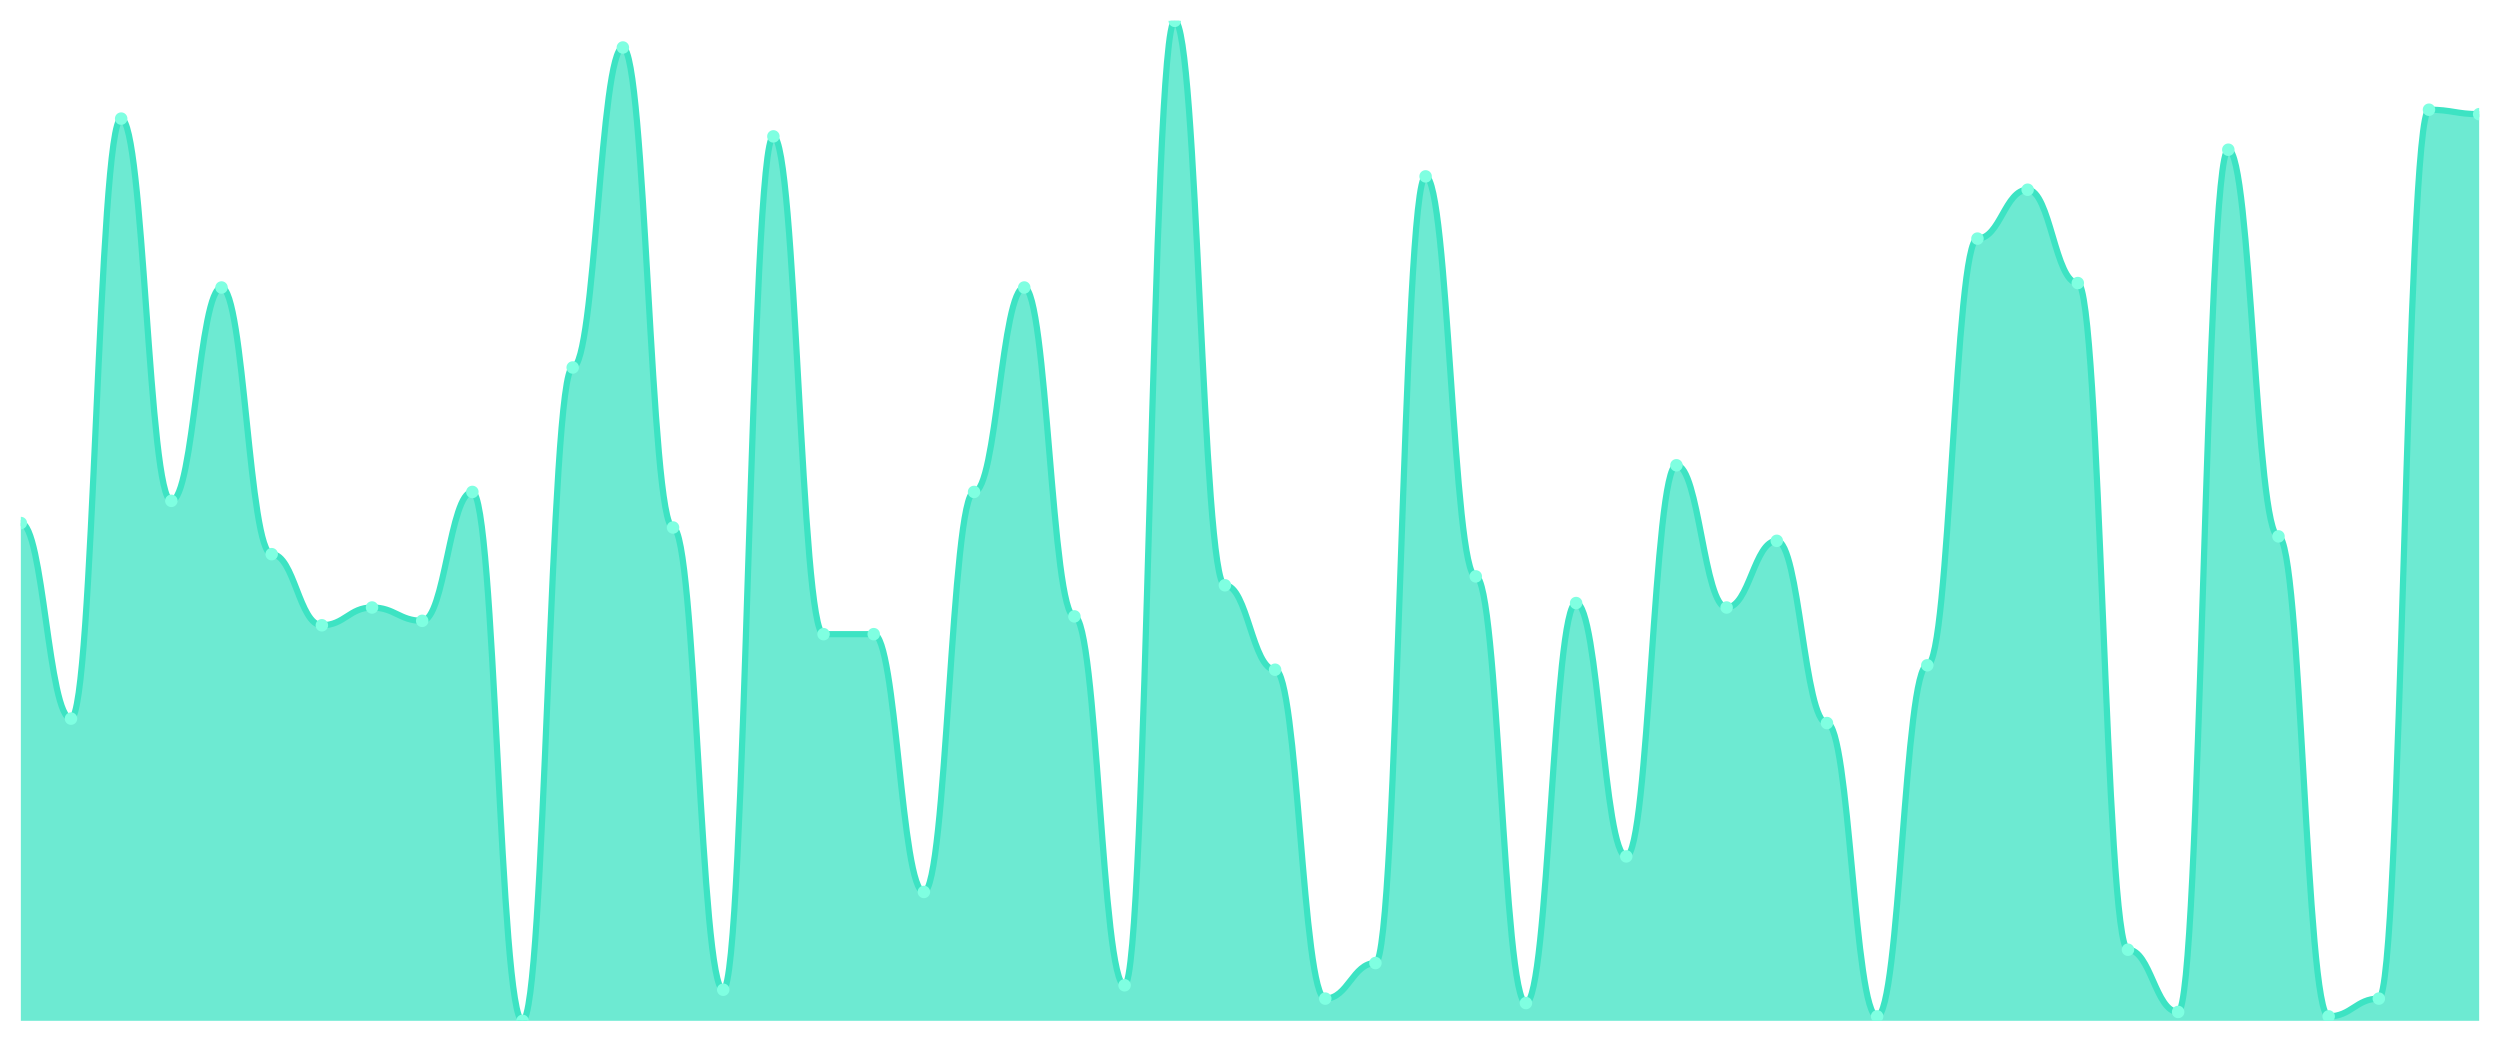
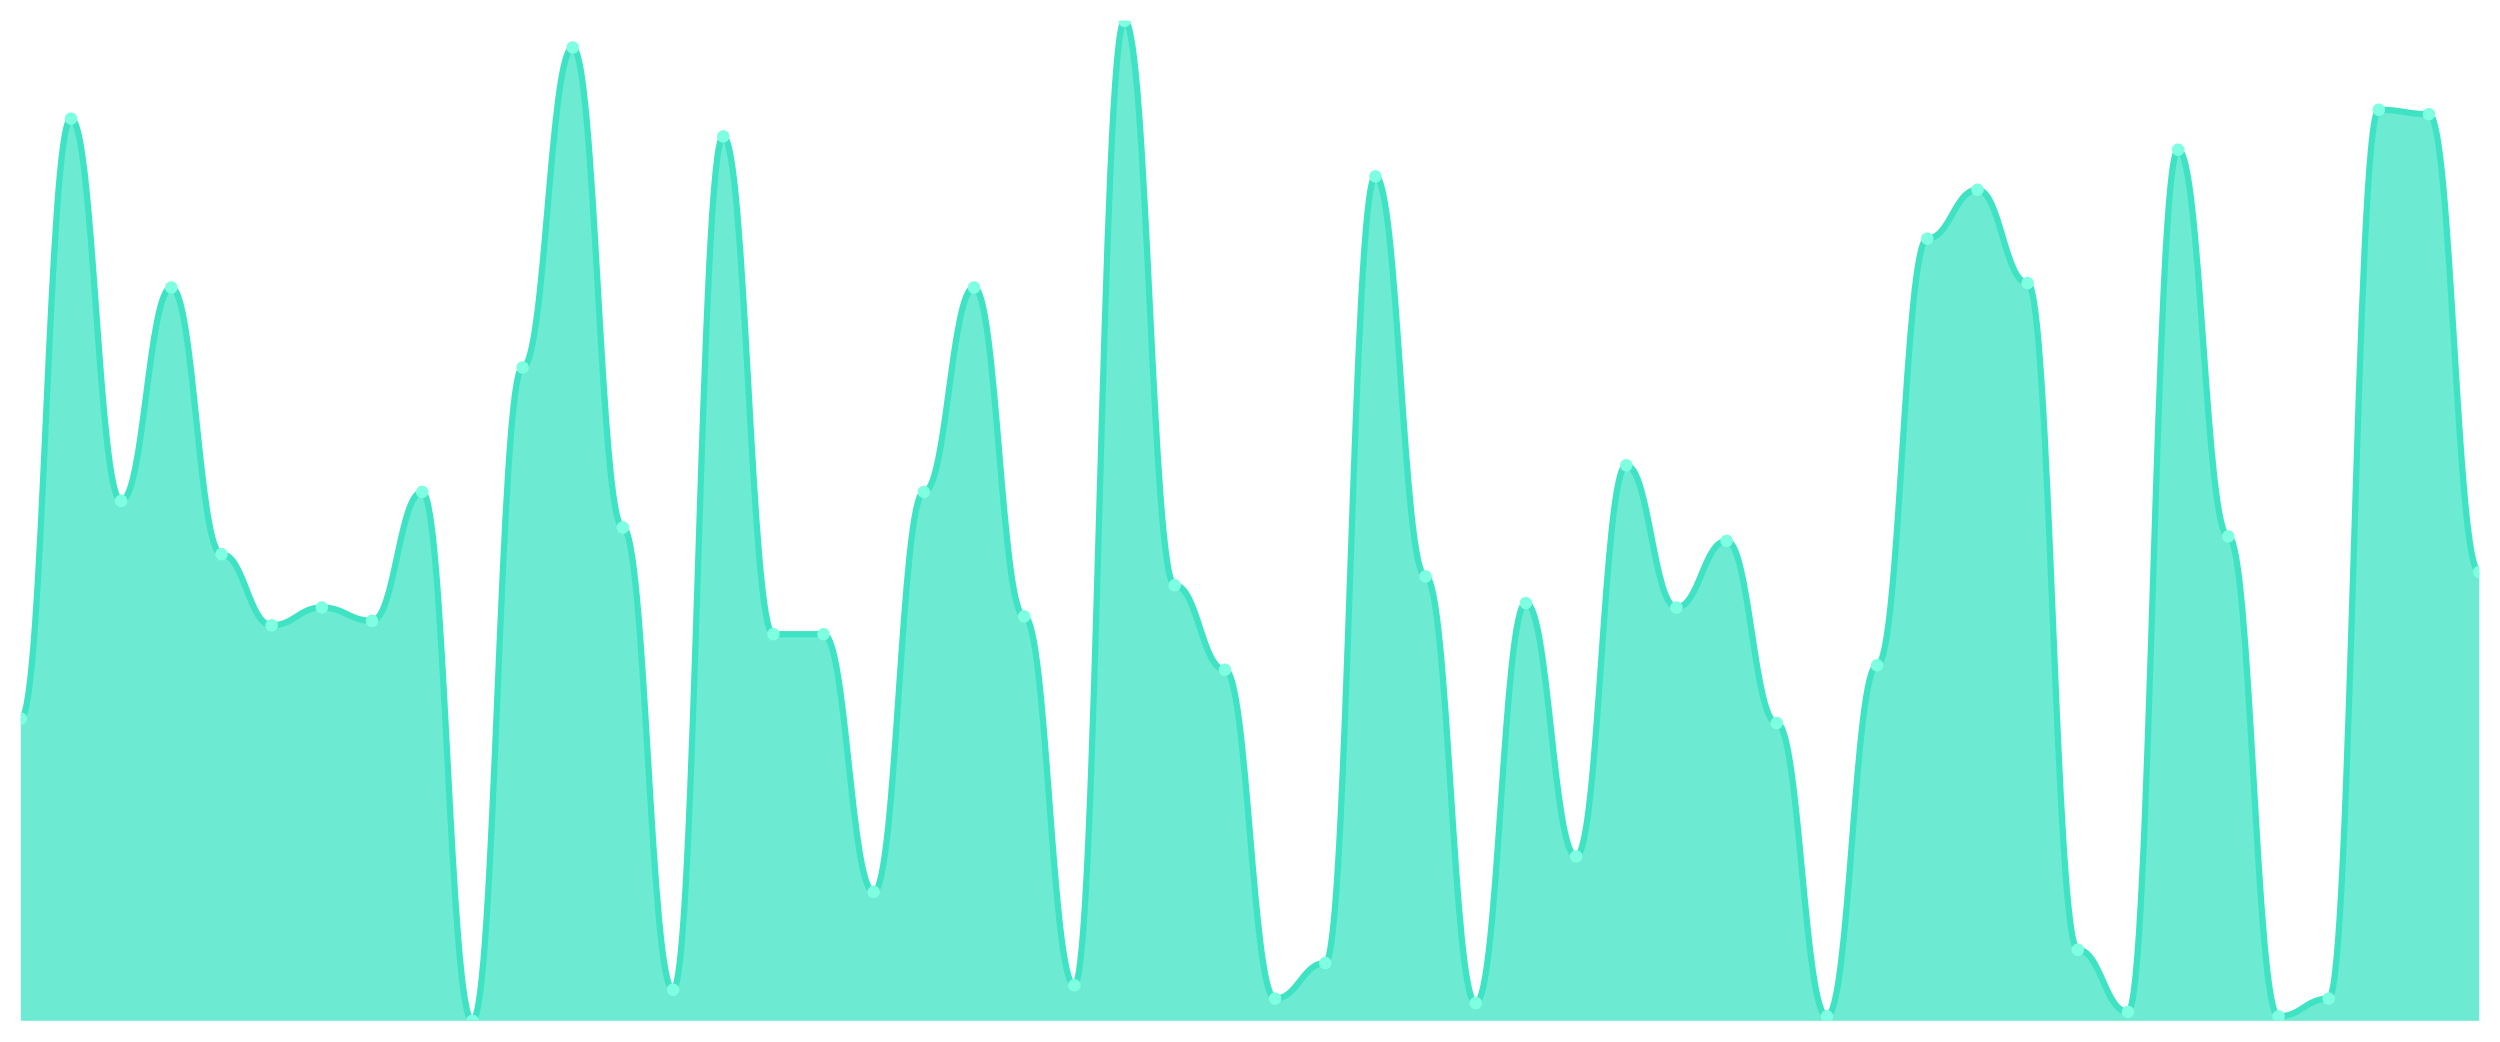
<svg xmlns="http://www.w3.org/2000/svg" viewBox="0 0 1200 500" width="1200" height="500">
  <defs>
    <clipPath id="c">
      <rect x="10" y="10" width="1180" height="480" />
    </clipPath>
  </defs>
  <rect width="1200" height="500" fill="none" />
  <g clip-path="url(#c)">
-     <path d="M 10,490 L 10,251.067 C 20.837,251.067 23.245,344.933 34.082,344.933 C 44.918,344.933 47.327,56.933 58.163,56.933 C 69,56.933 71.408,240.4 82.245,240.4 C 93.082,240.4 95.49,138 106.327,138 C 117.163,138 119.571,266 130.408,266 C 141.245,266 143.653,300.133 154.49,300.133 C 165.327,300.133 167.735,291.6 178.571,291.6 C 189.408,291.6 191.816,298 202.653,298 C 213.49,298 215.898,236.133 226.735,236.133 C 237.571,236.133 239.98,490 250.816,490 C 261.653,490 264.061,176.4 274.898,176.4 C 285.735,176.4 288.143,22.8 298.98,22.8 C 309.816,22.8 312.224,253.2 323.061,253.2 C 333.898,253.2 336.306,475.067 347.143,475.067 C 357.98,475.067 360.388,65.467 371.224,65.467 C 382.061,65.467 384.469,304.4 395.306,304.4 C 406.143,304.4 408.551,304.4 419.388,304.4 C 430.224,304.4 432.633,428.133 443.469,428.133 C 454.306,428.133 456.714,236.133 467.551,236.133 C 478.388,236.133 480.796,138 491.633,138 C 502.469,138 504.878,295.867 515.714,295.867 C 526.551,295.867 528.959,472.933 539.796,472.933 C 550.633,472.933 553.041,10 563.878,10 C 574.714,10 577.122,280.933 587.959,280.933 C 598.796,280.933 601.204,321.467 612.041,321.467 C 622.878,321.467 625.286,479.333 636.122,479.333 C 646.959,479.333 649.367,462.267 660.204,462.267 C 671.041,462.267 673.449,84.667 684.286,84.667 C 695.122,84.667 697.531,276.667 708.367,276.667 C 719.204,276.667 721.612,481.467 732.449,481.467 C 743.286,481.467 745.694,289.467 756.531,289.467 C 767.367,289.467 769.776,411.067 780.612,411.067 C 791.449,411.067 793.857,223.333 804.694,223.333 C 815.531,223.333 817.939,291.6 828.776,291.6 C 839.612,291.6 842.02,259.6 852.857,259.6 C 863.694,259.6 866.102,347.067 876.939,347.067 C 887.776,347.067 890.184,487.867 901.02,487.867 C 911.857,487.867 914.265,319.333 925.102,319.333 C 935.939,319.333 938.347,114.533 949.184,114.533 C 960.02,114.533 962.429,91.067 973.265,91.067 C 984.102,91.067 986.51,135.867 997.347,135.867 C 1008.184,135.867 1010.592,455.867 1021.429,455.867 C 1032.265,455.867 1034.673,485.733 1045.51,485.733 C 1056.347,485.733 1058.755,71.867 1069.592,71.867 C 1080.429,71.867 1082.837,257.467 1093.673,257.467 C 1104.51,257.467 1106.918,487.867 1117.755,487.867 C 1128.592,487.867 1131,479.333 1141.837,479.333 C 1152.673,479.333 1155.082,52.667 1165.918,52.667 C 1176.755,52.667 1179.163,54.8 1190,54.8 L 1190,490 Z" fill="rgba(61,227,195,0.75)" />
-     <path d="M 10,251.067 C 20.837,251.067 23.245,344.933 34.082,344.933 C 44.918,344.933 47.327,56.933 58.163,56.933 C 69,56.933 71.408,240.4 82.245,240.4 C 93.082,240.4 95.49,138 106.327,138 C 117.163,138 119.571,266 130.408,266 C 141.245,266 143.653,300.133 154.49,300.133 C 165.327,300.133 167.735,291.6 178.571,291.6 C 189.408,291.6 191.816,298 202.653,298 C 213.49,298 215.898,236.133 226.735,236.133 C 237.571,236.133 239.98,490 250.816,490 C 261.653,490 264.061,176.4 274.898,176.4 C 285.735,176.4 288.143,22.8 298.98,22.8 C 309.816,22.8 312.224,253.2 323.061,253.2 C 333.898,253.2 336.306,475.067 347.143,475.067 C 357.98,475.067 360.388,65.467 371.224,65.467 C 382.061,65.467 384.469,304.4 395.306,304.4 C 406.143,304.4 408.551,304.4 419.388,304.4 C 430.224,304.4 432.633,428.133 443.469,428.133 C 454.306,428.133 456.714,236.133 467.551,236.133 C 478.388,236.133 480.796,138 491.633,138 C 502.469,138 504.878,295.867 515.714,295.867 C 526.551,295.867 528.959,472.933 539.796,472.933 C 550.633,472.933 553.041,10 563.878,10 C 574.714,10 577.122,280.933 587.959,280.933 C 598.796,280.933 601.204,321.467 612.041,321.467 C 622.878,321.467 625.286,479.333 636.122,479.333 C 646.959,479.333 649.367,462.267 660.204,462.267 C 671.041,462.267 673.449,84.667 684.286,84.667 C 695.122,84.667 697.531,276.667 708.367,276.667 C 719.204,276.667 721.612,481.467 732.449,481.467 C 743.286,481.467 745.694,289.467 756.531,289.467 C 767.367,289.467 769.776,411.067 780.612,411.067 C 791.449,411.067 793.857,223.333 804.694,223.333 C 815.531,223.333 817.939,291.6 828.776,291.6 C 839.612,291.6 842.02,259.6 852.857,259.6 C 863.694,259.6 866.102,347.067 876.939,347.067 C 887.776,347.067 890.184,487.867 901.02,487.867 C 911.857,487.867 914.265,319.333 925.102,319.333 C 935.939,319.333 938.347,114.533 949.184,114.533 C 960.02,114.533 962.429,91.067 973.265,91.067 C 984.102,91.067 986.51,135.867 997.347,135.867 C 1008.184,135.867 1010.592,455.867 1021.429,455.867 C 1032.265,455.867 1034.673,485.733 1045.51,485.733 C 1056.347,485.733 1058.755,71.867 1069.592,71.867 C 1080.429,71.867 1082.837,257.467 1093.673,257.467 C 1104.51,257.467 1106.918,487.867 1117.755,487.867 C 1128.592,487.867 1131,479.333 1141.837,479.333 C 1152.673,479.333 1155.082,52.667 1165.918,52.667 C 1176.755,52.667 1179.163,54.8 1190,54.8" fill="none" stroke="#3de3c3" stroke-width="3" stroke-linecap="round" stroke-linejoin="round" />
-     <circle cx="10" cy="251.067" r="3" fill="#7fffe1" />
-     <circle cx="34.082" cy="344.933" r="3" fill="#7fffe1" />
-     <circle cx="58.163" cy="56.933" r="3" fill="#7fffe1" />
-     <circle cx="82.245" cy="240.4" r="3" fill="#7fffe1" />
-     <circle cx="106.327" cy="138" r="3" fill="#7fffe1" />
-     <circle cx="130.408" cy="266" r="3" fill="#7fffe1" />
-     <circle cx="154.49" cy="300.133" r="3" fill="#7fffe1" />
-     <circle cx="178.571" cy="291.6" r="3" fill="#7fffe1" />
-     <circle cx="202.653" cy="298" r="3" fill="#7fffe1" />
-     <circle cx="226.735" cy="236.133" r="3" fill="#7fffe1" />
-     <circle cx="250.816" cy="490" r="3" fill="#7fffe1" />
-     <circle cx="274.898" cy="176.4" r="3" fill="#7fffe1" />
-     <circle cx="298.98" cy="22.8" r="3" fill="#7fffe1" />
-     <circle cx="323.061" cy="253.2" r="3" fill="#7fffe1" />
-     <circle cx="347.143" cy="475.067" r="3" fill="#7fffe1" />
-     <circle cx="371.224" cy="65.467" r="3" fill="#7fffe1" />
+     <path d="M 10,490 L 10,344.933 C 20.837,344.933 23.245,56.933 34.082,56.933 C 44.918,56.933 47.327,240.4 58.163,240.4 C 69,240.4 71.408,138 82.245,138 C 93.082,138 95.49,266 106.327,266 C 117.163,266 119.571,300.133 130.408,300.133 C 141.245,300.133 143.653,291.6 154.49,291.6 C 165.327,291.6 167.735,298 178.571,298 C 189.408,298 191.816,236.133 202.653,236.133 C 213.49,236.133 215.898,490 226.735,490 C 237.571,490 239.98,176.4 250.816,176.4 C 261.653,176.4 264.061,22.8 274.898,22.8 C 285.735,22.8 288.143,253.2 298.98,253.2 C 309.816,253.2 312.224,475.067 323.061,475.067 C 333.898,475.067 336.306,65.467 347.143,65.467 C 357.98,65.467 360.388,304.4 371.224,304.4 C 382.061,304.4 384.469,304.4 395.306,304.4 C 406.143,304.4 408.551,428.133 419.388,428.133 C 430.224,428.133 432.633,236.133 443.469,236.133 C 454.306,236.133 456.714,138 467.551,138 C 478.388,138 480.796,295.867 491.633,295.867 C 502.469,295.867 504.878,472.933 515.714,472.933 C 526.551,472.933 528.959,10 539.796,10 C 550.633,10 553.041,280.933 563.878,280.933 C 574.714,280.933 577.122,321.467 587.959,321.467 C 598.796,321.467 601.204,479.333 612.041,479.333 C 622.878,479.333 625.286,462.267 636.122,462.267 C 646.959,462.267 649.367,84.667 660.204,84.667 C 671.041,84.667 673.449,276.667 684.286,276.667 C 695.122,276.667 697.531,481.467 708.367,481.467 C 719.204,481.467 721.612,289.467 732.449,289.467 C 743.286,289.467 745.694,411.067 756.531,411.067 C 767.367,411.067 769.776,223.333 780.612,223.333 C 791.449,223.333 793.857,291.6 804.694,291.6 C 815.531,291.6 817.939,259.6 828.776,259.6 C 839.612,259.6 842.02,347.067 852.857,347.067 C 863.694,347.067 866.102,487.867 876.939,487.867 C 887.776,487.867 890.184,319.333 901.02,319.333 C 911.857,319.333 914.265,114.533 925.102,114.533 C 935.939,114.533 938.347,91.067 949.184,91.067 C 960.02,91.067 962.429,135.867 973.265,135.867 C 984.102,135.867 986.51,455.867 997.347,455.867 C 1008.184,455.867 1010.592,485.733 1021.429,485.733 C 1032.265,485.733 1034.673,71.867 1045.51,71.867 C 1056.347,71.867 1058.755,257.467 1069.592,257.467 C 1080.429,257.467 1082.837,487.867 1093.673,487.867 C 1104.51,487.867 1106.918,479.333 1117.755,479.333 C 1128.592,479.333 1131,52.667 1141.837,52.667 C 1152.673,52.667 1155.082,54.8 1165.918,54.8 C 1176.755,54.8 1179.163,274.533 1190,274.533 L 1190,490 Z" fill="rgba(61,227,195,0.75)" />
+     <path d="M 10,344.933 C 20.837,344.933 23.245,56.933 34.082,56.933 C 44.918,56.933 47.327,240.4 58.163,240.4 C 69,240.4 71.408,138 82.245,138 C 93.082,138 95.49,266 106.327,266 C 117.163,266 119.571,300.133 130.408,300.133 C 141.245,300.133 143.653,291.6 154.49,291.6 C 165.327,291.6 167.735,298 178.571,298 C 189.408,298 191.816,236.133 202.653,236.133 C 213.49,236.133 215.898,490 226.735,490 C 237.571,490 239.98,176.4 250.816,176.4 C 261.653,176.4 264.061,22.8 274.898,22.8 C 285.735,22.8 288.143,253.2 298.98,253.2 C 309.816,253.2 312.224,475.067 323.061,475.067 C 333.898,475.067 336.306,65.467 347.143,65.467 C 357.98,65.467 360.388,304.4 371.224,304.4 C 382.061,304.4 384.469,304.4 395.306,304.4 C 406.143,304.4 408.551,428.133 419.388,428.133 C 430.224,428.133 432.633,236.133 443.469,236.133 C 454.306,236.133 456.714,138 467.551,138 C 478.388,138 480.796,295.867 491.633,295.867 C 502.469,295.867 504.878,472.933 515.714,472.933 C 526.551,472.933 528.959,10 539.796,10 C 550.633,10 553.041,280.933 563.878,280.933 C 574.714,280.933 577.122,321.467 587.959,321.467 C 598.796,321.467 601.204,479.333 612.041,479.333 C 622.878,479.333 625.286,462.267 636.122,462.267 C 646.959,462.267 649.367,84.667 660.204,84.667 C 671.041,84.667 673.449,276.667 684.286,276.667 C 695.122,276.667 697.531,481.467 708.367,481.467 C 719.204,481.467 721.612,289.467 732.449,289.467 C 743.286,289.467 745.694,411.067 756.531,411.067 C 767.367,411.067 769.776,223.333 780.612,223.333 C 791.449,223.333 793.857,291.6 804.694,291.6 C 815.531,291.6 817.939,259.6 828.776,259.6 C 839.612,259.6 842.02,347.067 852.857,347.067 C 863.694,347.067 866.102,487.867 876.939,487.867 C 887.776,487.867 890.184,319.333 901.02,319.333 C 911.857,319.333 914.265,114.533 925.102,114.533 C 935.939,114.533 938.347,91.067 949.184,91.067 C 960.02,91.067 962.429,135.867 973.265,135.867 C 984.102,135.867 986.51,455.867 997.347,455.867 C 1008.184,455.867 1010.592,485.733 1021.429,485.733 C 1032.265,485.733 1034.673,71.867 1045.51,71.867 C 1056.347,71.867 1058.755,257.467 1069.592,257.467 C 1080.429,257.467 1082.837,487.867 1093.673,487.867 C 1104.51,487.867 1106.918,479.333 1117.755,479.333 C 1128.592,479.333 1131,52.667 1141.837,52.667 C 1152.673,52.667 1155.082,54.8 1165.918,54.8 C 1176.755,54.8 1179.163,274.533 1190,274.533" fill="none" stroke="#3de3c3" stroke-width="3" stroke-linecap="round" stroke-linejoin="round" />
+     <circle cx="10" cy="344.933" r="3" fill="#7fffe1" />
+     <circle cx="34.082" cy="56.933" r="3" fill="#7fffe1" />
+     <circle cx="58.163" cy="240.4" r="3" fill="#7fffe1" />
+     <circle cx="82.245" cy="138" r="3" fill="#7fffe1" />
+     <circle cx="106.327" cy="266" r="3" fill="#7fffe1" />
+     <circle cx="130.408" cy="300.133" r="3" fill="#7fffe1" />
+     <circle cx="154.49" cy="291.6" r="3" fill="#7fffe1" />
+     <circle cx="178.571" cy="298" r="3" fill="#7fffe1" />
+     <circle cx="202.653" cy="236.133" r="3" fill="#7fffe1" />
+     <circle cx="226.735" cy="490" r="3" fill="#7fffe1" />
+     <circle cx="250.816" cy="176.4" r="3" fill="#7fffe1" />
+     <circle cx="274.898" cy="22.8" r="3" fill="#7fffe1" />
+     <circle cx="298.98" cy="253.2" r="3" fill="#7fffe1" />
+     <circle cx="323.061" cy="475.067" r="3" fill="#7fffe1" />
+     <circle cx="347.143" cy="65.467" r="3" fill="#7fffe1" />
+     <circle cx="371.224" cy="304.4" r="3" fill="#7fffe1" />
    <circle cx="395.306" cy="304.4" r="3" fill="#7fffe1" />
-     <circle cx="419.388" cy="304.4" r="3" fill="#7fffe1" />
-     <circle cx="443.469" cy="428.133" r="3" fill="#7fffe1" />
-     <circle cx="467.551" cy="236.133" r="3" fill="#7fffe1" />
-     <circle cx="491.633" cy="138" r="3" fill="#7fffe1" />
-     <circle cx="515.714" cy="295.867" r="3" fill="#7fffe1" />
-     <circle cx="539.796" cy="472.933" r="3" fill="#7fffe1" />
-     <circle cx="563.878" cy="10" r="3" fill="#7fffe1" />
-     <circle cx="587.959" cy="280.933" r="3" fill="#7fffe1" />
-     <circle cx="612.041" cy="321.467" r="3" fill="#7fffe1" />
-     <circle cx="636.122" cy="479.333" r="3" fill="#7fffe1" />
-     <circle cx="660.204" cy="462.267" r="3" fill="#7fffe1" />
-     <circle cx="684.286" cy="84.667" r="3" fill="#7fffe1" />
-     <circle cx="708.367" cy="276.667" r="3" fill="#7fffe1" />
-     <circle cx="732.449" cy="481.467" r="3" fill="#7fffe1" />
-     <circle cx="756.531" cy="289.467" r="3" fill="#7fffe1" />
-     <circle cx="780.612" cy="411.067" r="3" fill="#7fffe1" />
-     <circle cx="804.694" cy="223.333" r="3" fill="#7fffe1" />
-     <circle cx="828.776" cy="291.6" r="3" fill="#7fffe1" />
-     <circle cx="852.857" cy="259.6" r="3" fill="#7fffe1" />
-     <circle cx="876.939" cy="347.067" r="3" fill="#7fffe1" />
-     <circle cx="901.02" cy="487.867" r="3" fill="#7fffe1" />
-     <circle cx="925.102" cy="319.333" r="3" fill="#7fffe1" />
-     <circle cx="949.184" cy="114.533" r="3" fill="#7fffe1" />
-     <circle cx="973.265" cy="91.067" r="3" fill="#7fffe1" />
-     <circle cx="997.347" cy="135.867" r="3" fill="#7fffe1" />
-     <circle cx="1021.429" cy="455.867" r="3" fill="#7fffe1" />
-     <circle cx="1045.51" cy="485.733" r="3" fill="#7fffe1" />
-     <circle cx="1069.592" cy="71.867" r="3" fill="#7fffe1" />
-     <circle cx="1093.673" cy="257.467" r="3" fill="#7fffe1" />
-     <circle cx="1117.755" cy="487.867" r="3" fill="#7fffe1" />
-     <circle cx="1141.837" cy="479.333" r="3" fill="#7fffe1" />
-     <circle cx="1165.918" cy="52.667" r="3" fill="#7fffe1" />
-     <circle cx="1190" cy="54.8" r="3" fill="#7fffe1" />
+     <circle cx="419.388" cy="428.133" r="3" fill="#7fffe1" />
+     <circle cx="443.469" cy="236.133" r="3" fill="#7fffe1" />
+     <circle cx="467.551" cy="138" r="3" fill="#7fffe1" />
+     <circle cx="491.633" cy="295.867" r="3" fill="#7fffe1" />
+     <circle cx="515.714" cy="472.933" r="3" fill="#7fffe1" />
+     <circle cx="539.796" cy="10" r="3" fill="#7fffe1" />
+     <circle cx="563.878" cy="280.933" r="3" fill="#7fffe1" />
+     <circle cx="587.959" cy="321.467" r="3" fill="#7fffe1" />
+     <circle cx="612.041" cy="479.333" r="3" fill="#7fffe1" />
+     <circle cx="636.122" cy="462.267" r="3" fill="#7fffe1" />
+     <circle cx="660.204" cy="84.667" r="3" fill="#7fffe1" />
+     <circle cx="684.286" cy="276.667" r="3" fill="#7fffe1" />
+     <circle cx="708.367" cy="481.467" r="3" fill="#7fffe1" />
+     <circle cx="732.449" cy="289.467" r="3" fill="#7fffe1" />
+     <circle cx="756.531" cy="411.067" r="3" fill="#7fffe1" />
+     <circle cx="780.612" cy="223.333" r="3" fill="#7fffe1" />
+     <circle cx="804.694" cy="291.6" r="3" fill="#7fffe1" />
+     <circle cx="828.776" cy="259.6" r="3" fill="#7fffe1" />
+     <circle cx="852.857" cy="347.067" r="3" fill="#7fffe1" />
+     <circle cx="876.939" cy="487.867" r="3" fill="#7fffe1" />
+     <circle cx="901.02" cy="319.333" r="3" fill="#7fffe1" />
+     <circle cx="925.102" cy="114.533" r="3" fill="#7fffe1" />
+     <circle cx="949.184" cy="91.067" r="3" fill="#7fffe1" />
+     <circle cx="973.265" cy="135.867" r="3" fill="#7fffe1" />
+     <circle cx="997.347" cy="455.867" r="3" fill="#7fffe1" />
+     <circle cx="1021.429" cy="485.733" r="3" fill="#7fffe1" />
+     <circle cx="1045.51" cy="71.867" r="3" fill="#7fffe1" />
+     <circle cx="1069.592" cy="257.467" r="3" fill="#7fffe1" />
+     <circle cx="1093.673" cy="487.867" r="3" fill="#7fffe1" />
+     <circle cx="1117.755" cy="479.333" r="3" fill="#7fffe1" />
+     <circle cx="1141.837" cy="52.667" r="3" fill="#7fffe1" />
+     <circle cx="1165.918" cy="54.8" r="3" fill="#7fffe1" />
+     <circle cx="1190" cy="274.533" r="3" fill="#7fffe1" />
  </g>
</svg>
